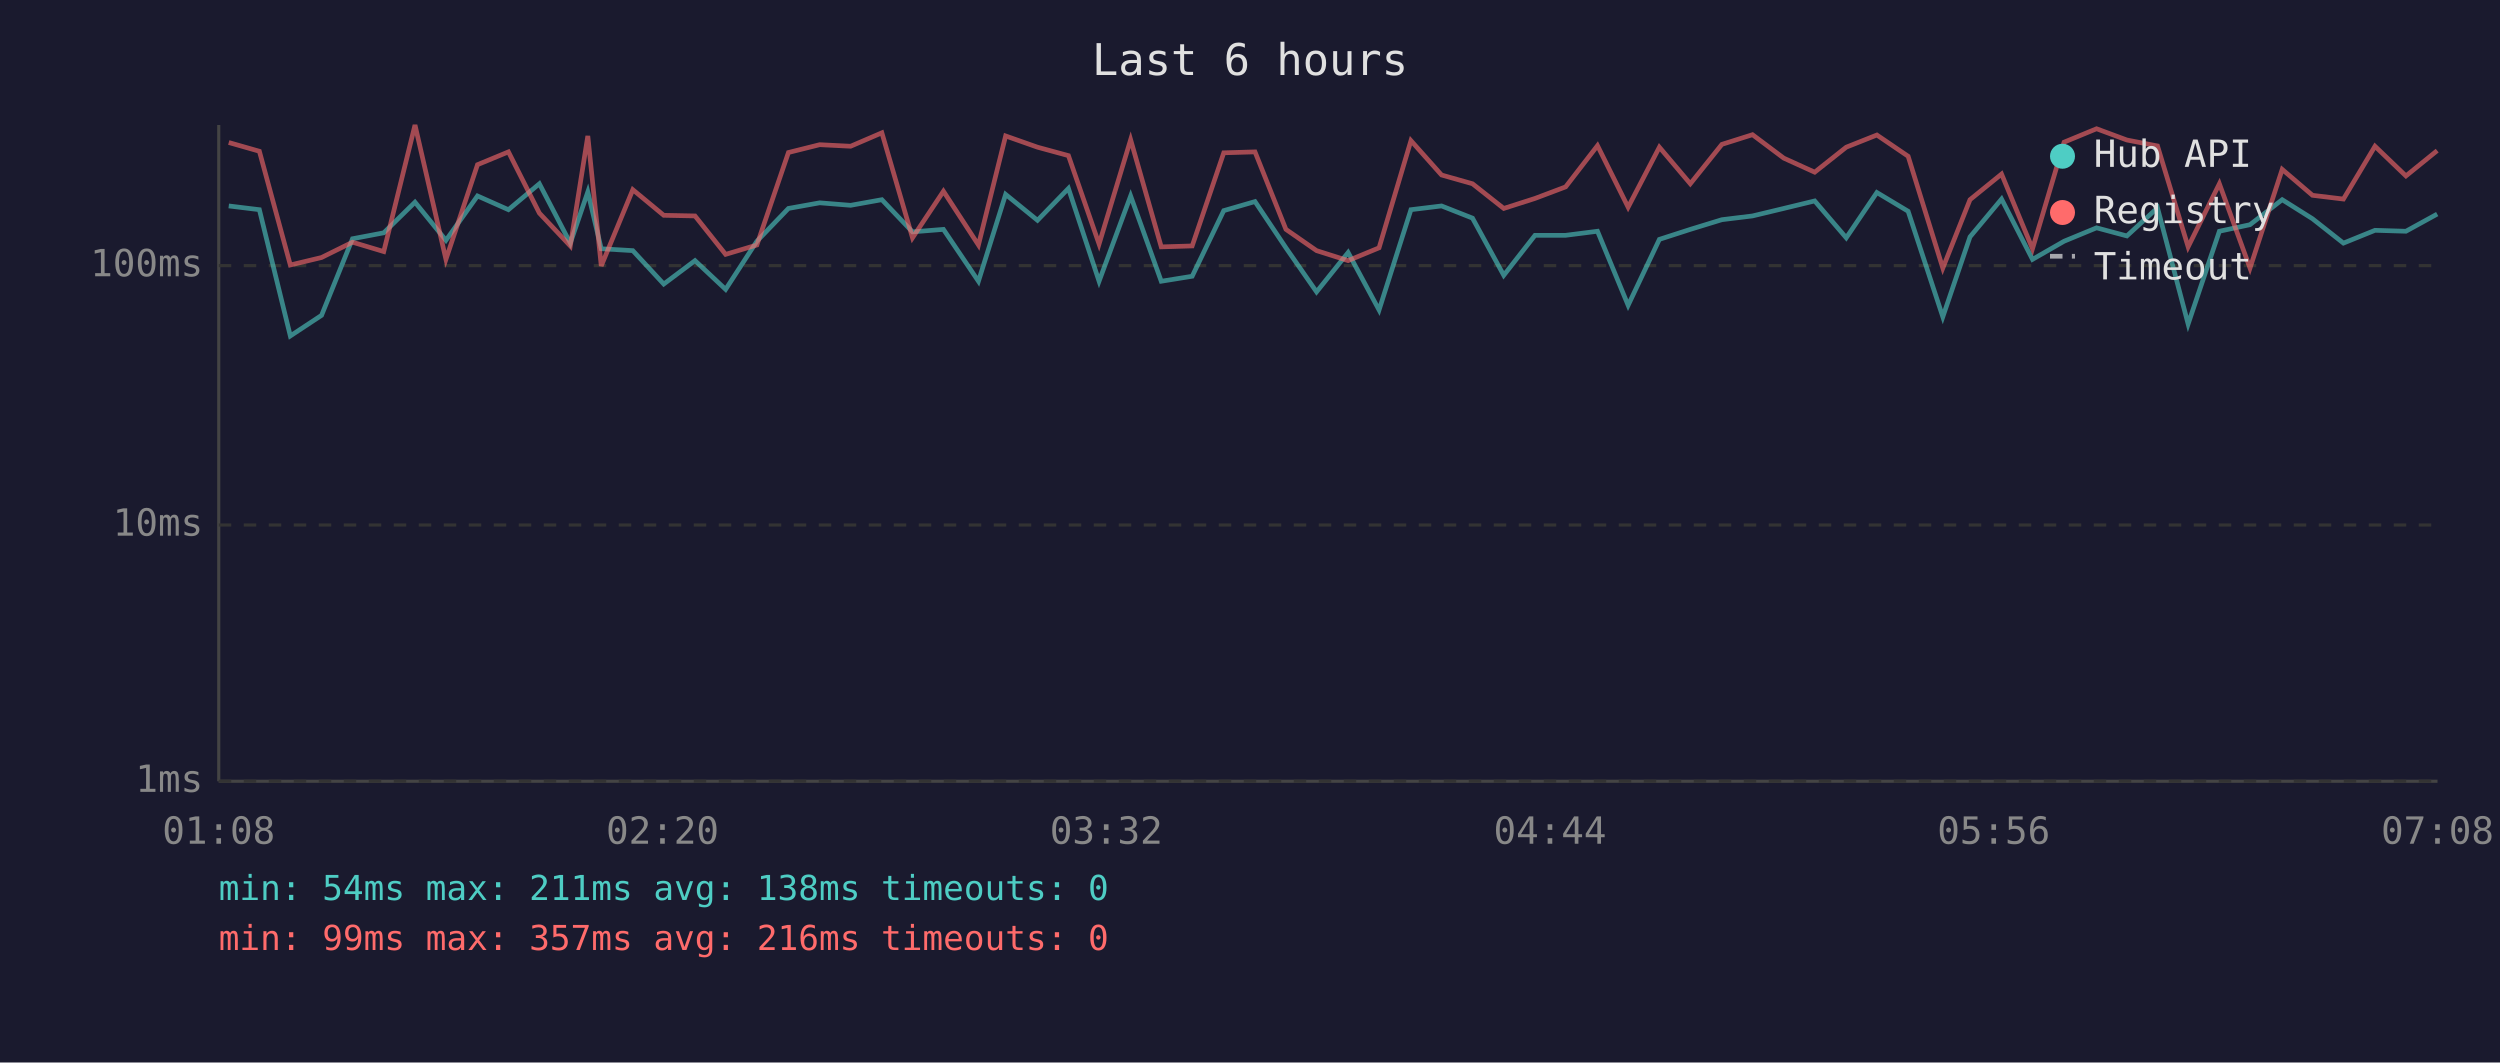
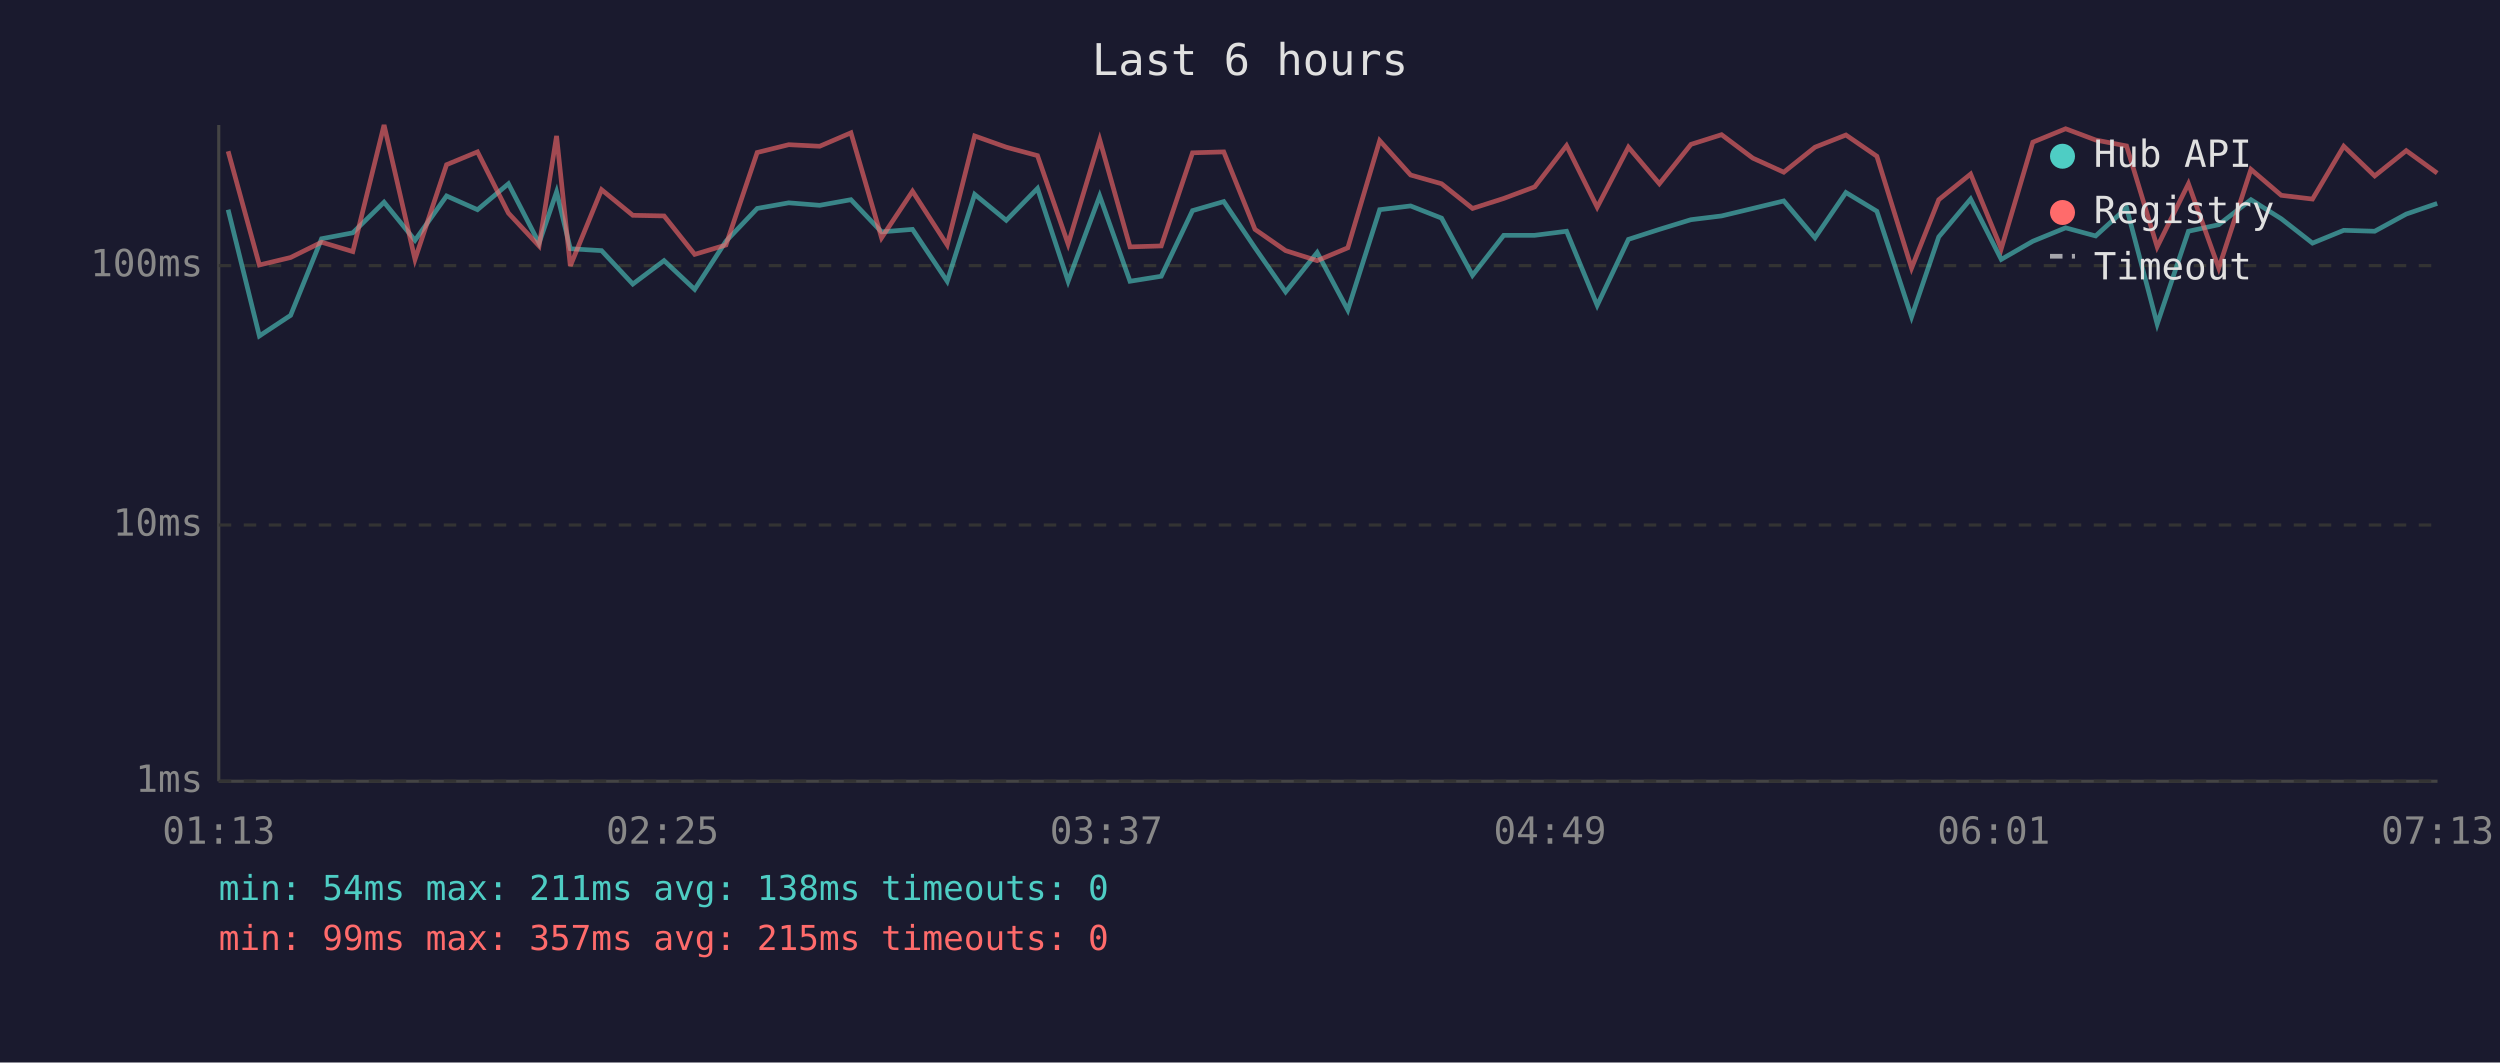
<svg xmlns="http://www.w3.org/2000/svg" viewBox="0 0 800 340" font-family="monospace" font-size="12">
  <rect width="800" height="340" fill="#1a1a2e" />
  <text x="400" y="24" fill="#e0e0e0" font-size="14" text-anchor="middle">Last 6 hours</text>
  <line x1="70" y1="40" x2="70" y2="250" stroke="#444" stroke-width="1" />
  <line x1="70" y1="250" x2="780" y2="250" stroke="#444" stroke-width="1" />
  <line x1="70" y1="250" x2="780" y2="250" stroke="#333" stroke-width="1" stroke-dasharray="4" />
  <text x="65" y="250" fill="#888" text-anchor="end" dominant-baseline="middle">1ms</text>
  <line x1="70" y1="168" x2="780" y2="168" stroke="#333" stroke-width="1" stroke-dasharray="4" />
  <text x="65" y="168" fill="#888" text-anchor="end" dominant-baseline="middle">10ms</text>
  <line x1="70" y1="85" x2="780" y2="85" stroke="#333" stroke-width="1" stroke-dasharray="4" />
  <text x="65" y="85" fill="#888" text-anchor="end" dominant-baseline="middle">100ms</text>
-   <text x="70" y="270" fill="#888" text-anchor="middle">01:08</text>
-   <text x="212" y="270" fill="#888" text-anchor="middle">02:20</text>
-   <text x="354" y="270" fill="#888" text-anchor="middle">03:32</text>
-   <text x="496" y="270" fill="#888" text-anchor="middle">04:44</text>
-   <text x="638" y="270" fill="#888" text-anchor="middle">05:56</text>
-   <text x="780" y="270" fill="#888" text-anchor="middle">07:08</text>
-   <polyline points="73.2,65.9 83.0,67.1 92.9,107.5 102.9,100.9 112.8,76.4 122.8,74.5 132.8,64.7 142.7,76.9 152.8,62.7 162.7,67.1 172.6,58.8 182.5,77.8 188.1,61.4 192.4,79.6 202.5,80.2 212.4,90.9 222.4,83.4 232.2,92.6 242.2,77.2 252.3,66.7 262.3,64.9 272.2,65.7 282.2,63.9 292.0,74.2 301.9,73.4 313.1,90.0 321.8,62.2 332.0,70.5 341.9,60.3 351.7,90.0 361.8,62.7 371.6,90.0 381.5,88.4 391.6,67.4 401.6,64.5 411.5,79.3 421.3,93.4 431.4,80.8 441.3,99.2 451.5,67.1 461.3,65.9 471.2,69.8 481.2,88.1 491.2,75.3 501.0,75.3 511.2,74.0 521.0,97.7 531.0,76.6 540.9,73.4 551.0,70.3 560.8,69.1 570.8,66.7 580.7,64.3 590.8,76.1 600.6,61.6 610.6,67.6 621.7,101.4 630.4,75.8 640.5,63.7 650.4,83.0 660.5,77.2 670.9,72.9 680.6,75.5 690.4,66.5 700.2,103.7 710.2,74.0 720.0,71.9 730.3,63.9 740.0,70.0 749.9,77.8 760.0,73.7 769.9,74.0 779.9,68.5" fill="none" stroke="#4ecdc4" stroke-width="1.5" opacity="0.6" />
-   <polyline points="73.2,45.6 83.0,48.4 92.9,84.8 102.9,82.4 112.8,77.5 122.8,80.5 132.8,40.0 142.7,83.0 152.8,52.7 162.7,48.6 172.6,68.2 182.5,78.7 188.1,43.5 192.4,85.1 202.5,60.7 212.4,68.9 222.4,69.1 232.2,81.4 242.2,78.4 252.3,48.8 262.3,46.3 272.2,46.8 282.2,42.5 292.0,76.1 301.9,61.2 313.1,78.4 321.8,43.5 332.0,47.1 341.9,49.8 351.7,78.1 361.8,44.7 371.6,79.0 381.5,78.7 391.6,48.9 401.6,48.6 411.5,73.4 421.3,80.2 431.4,83.4 441.3,79.3 451.5,45.0 461.3,56.0 471.2,58.8 481.2,66.7 491.2,63.5 501.0,59.8 511.2,46.6 521.0,66.3 531.0,47.1 540.9,58.8 551.0,46.2 560.8,43.1 570.8,50.6 580.7,55.1 590.8,47.1 600.6,43.2 610.6,50.0 621.7,85.8 630.4,63.9 640.5,55.7 650.4,79.6 660.5,45.5 670.9,41.2 680.6,44.8 690.4,46.7 700.2,79.0 710.2,58.8 720.0,85.8 730.3,54.2 740.0,62.5 749.9,63.7 760.0,46.8 769.9,56.3 779.9,48.2" fill="none" stroke="#ff6b6b" stroke-width="1.5" opacity="0.6" />
+   <text x="70" y="270" fill="#888" text-anchor="middle">01:13</text>
+   <text x="212" y="270" fill="#888" text-anchor="middle">02:25</text>
+   <text x="354" y="270" fill="#888" text-anchor="middle">03:37</text>
+   <text x="496" y="270" fill="#888" text-anchor="middle">04:49</text>
+   <text x="638" y="270" fill="#888" text-anchor="middle">06:01</text>
+   <text x="780" y="270" fill="#888" text-anchor="middle">07:13</text>
+   <polyline points="73.0,67.1 83.0,107.5 93.0,100.9 102.9,76.4 112.9,74.5 122.9,64.7 132.8,76.9 142.9,62.7 152.8,67.1 162.7,58.8 172.5,77.8 178.1,61.4 182.5,79.6 192.5,80.2 202.5,90.9 212.5,83.4 222.3,92.6 232.3,77.2 242.3,66.7 252.4,64.9 262.3,65.7 272.3,63.9 282.1,74.2 292.0,73.4 303.1,90.0 311.9,62.2 322.0,70.5 332.0,60.3 341.8,90.0 351.9,62.7 361.6,90.0 371.6,88.4 381.6,67.4 391.6,64.5 401.6,79.3 411.4,93.4 421.5,80.8 431.3,99.2 441.5,67.1 451.4,65.9 461.3,69.8 471.2,88.1 481.2,75.3 491.1,75.3 501.3,74.0 511.1,97.7 521.1,76.6 531.0,73.4 541.1,70.3 550.9,69.1 560.9,66.7 570.8,64.3 580.8,76.1 590.7,61.6 600.6,67.6 611.7,101.4 620.4,75.8 630.6,63.7 640.4,83.0 650.5,77.2 661.0,72.9 670.6,75.5 680.5,66.5 690.3,103.7 700.3,74.0 710.0,71.9 720.3,63.9 730.0,70.0 740.0,77.8 750.0,73.7 759.9,74.0 770.0,68.5 779.9,65.1" fill="none" stroke="#4ecdc4" stroke-width="1.5" opacity="0.6" />
+   <polyline points="73.0,48.4 83.0,84.8 93.0,82.4 102.9,77.5 112.9,80.5 122.9,40.0 132.8,83.0 142.9,52.7 152.8,48.6 162.7,68.2 172.5,78.7 178.1,43.5 182.5,85.1 192.5,60.7 202.5,68.9 212.5,69.1 222.3,81.4 232.3,78.4 242.3,48.8 252.4,46.3 262.3,46.8 272.3,42.5 282.1,76.1 292.0,61.2 303.1,78.4 311.9,43.5 322.0,47.1 332.0,49.8 341.8,78.1 351.9,44.7 361.6,79.0 371.6,78.7 381.6,48.9 391.6,48.6 401.6,73.4 411.4,80.2 421.5,83.4 431.3,79.3 441.5,45.0 451.4,56.0 461.3,58.8 471.2,66.7 481.2,63.5 491.1,59.8 501.3,46.6 511.1,66.3 521.1,47.1 531.0,58.8 541.1,46.2 550.9,43.1 560.9,50.6 570.8,55.1 580.8,47.1 590.7,43.2 600.6,50.0 611.7,85.8 620.4,63.9 630.6,55.7 640.4,79.6 650.5,45.5 661.0,41.2 670.6,44.8 680.5,46.7 690.3,79.0 700.3,58.8 710.0,85.8 720.3,54.2 730.0,62.5 740.0,63.7 750.0,46.8 759.9,56.3 770.0,48.2 779.9,55.4" fill="none" stroke="#ff6b6b" stroke-width="1.5" opacity="0.6" />
  <circle cx="660" cy="50" r="4" fill="#4ecdc4" />
  <text x="670" y="50" fill="#e0e0e0" dominant-baseline="middle">Hub API</text>
  <circle cx="660" cy="68" r="4" fill="#ff6b6b" />
  <text x="670" y="68" fill="#e0e0e0" dominant-baseline="middle">Registry</text>
  <line x1="656" y1="82" x2="664" y2="82" stroke="#e0e0e0" stroke-width="1.5" stroke-dasharray="4,3" opacity="0.7" />
  <text x="670" y="86" fill="#e0e0e0" dominant-baseline="middle">Timeout</text>
  <text x="70" y="288" fill="#4ecdc4" font-size="11">min: 54ms  max: 211ms  avg: 138ms  timeouts: 0</text>
-   <text x="70" y="304" fill="#ff6b6b" font-size="11">min: 99ms  max: 357ms  avg: 216ms  timeouts: 0</text>
+   <text x="70" y="304" fill="#ff6b6b" font-size="11">min: 99ms  max: 357ms  avg: 215ms  timeouts: 0</text>
</svg>
